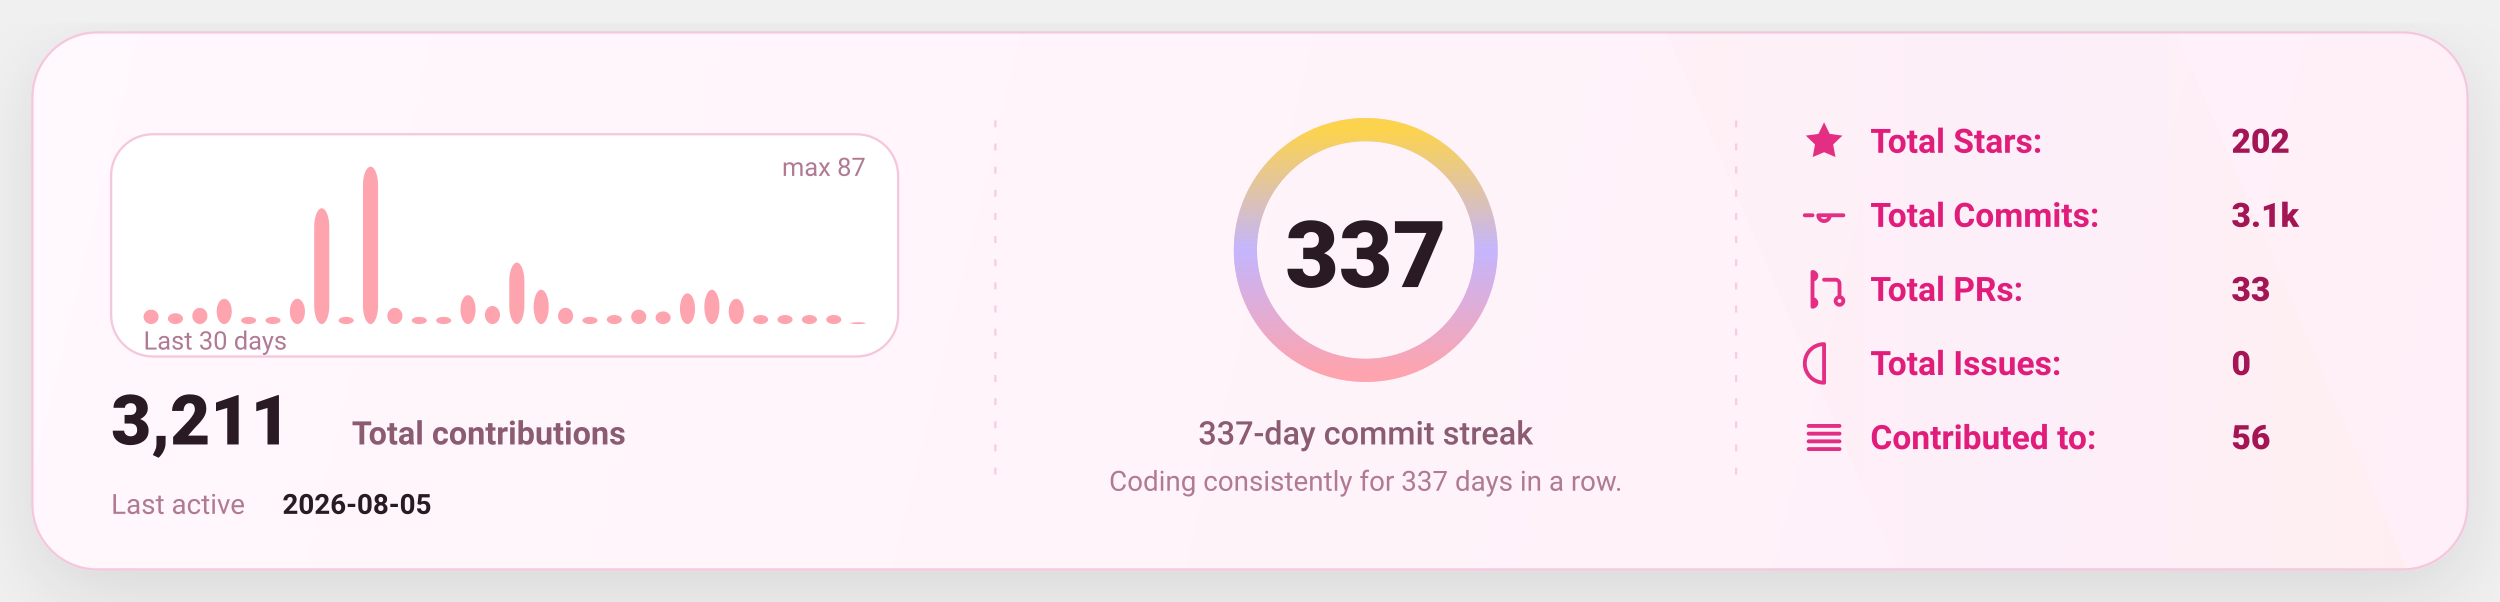
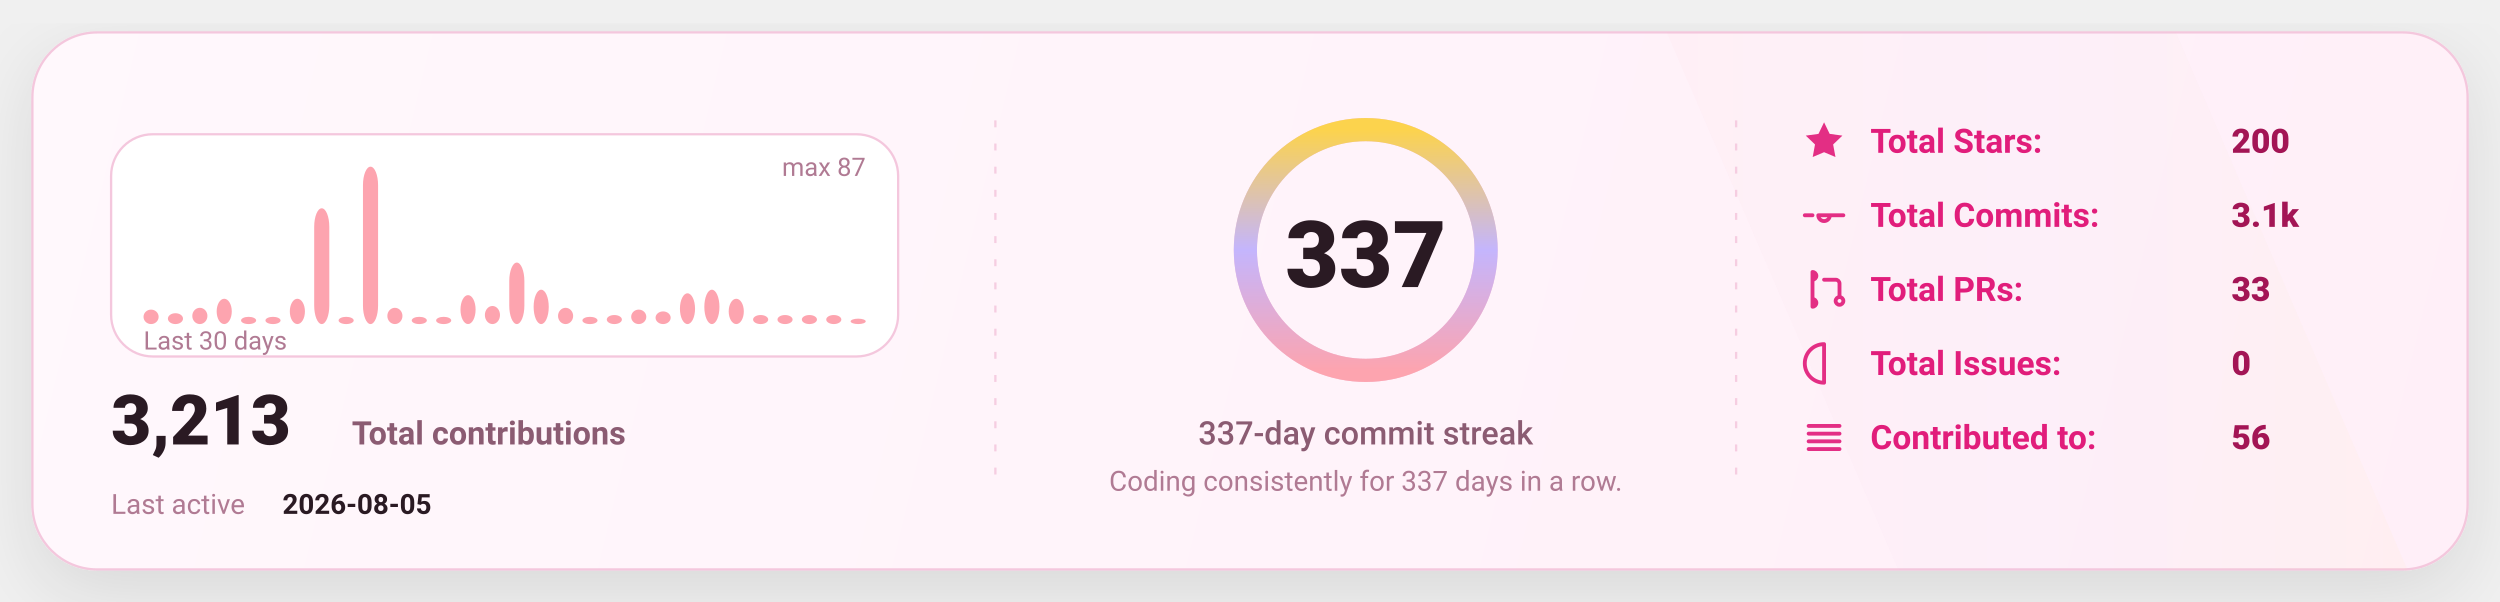
<svg xmlns="http://www.w3.org/2000/svg" width="1080" height="260" viewBox="0 0 1080 260" fill="none" role="img" aria-label="GitHub stats card">
  <defs>
    <linearGradient id="bg" x1="0" y1="0" x2="1080" y2="260" gradientUnits="userSpaceOnUse">
      <stop stop-color="#FFF8FC" />
      <stop offset="1" stop-color="#FFEFF8" />
    </linearGradient>
    <linearGradient id="accent" x1="0" y1="0" x2="1" y2="0">
      <stop offset="0" stop-color="#FDA4AF" />
      <stop offset="0.5" stop-color="#C4B5FD" />
      <stop offset="1" stop-color="#FCD34D" />
    </linearGradient>
    <linearGradient id="chartFill" x1="0" y1="0" x2="0" y2="1">
      <stop stop-color="#FDA4AF" stop-opacity="0.18" />
      <stop offset="1" stop-color="#FDA4AF" stop-opacity="0" />
    </linearGradient>
    <filter id="shadow" x="-20%" y="-20%" width="140%" height="140%">
      <feDropShadow dx="0" dy="10" stdDeviation="16" flood-color="#000000" flood-opacity="0.1" />
    </filter>
    <style>
      text { font-family: "Comic Sans MS","Trebuchet MS","Segoe UI",system-ui,-apple-system,Roboto,Helvetica,Arial,sans-serif; dominant-baseline: alphabetic; }
    </style>
  </defs>
  <rect x="14" y="14" width="1052" height="232" rx="28" fill="url(#bg)" stroke="#F4C7DD" stroke-width="1" filter="url(#shadow)" />
  <path d="M720 14     L940 14     L1040 246     L820 246 Z" fill="url(#accent)" opacity="0.04" />
  <line x1="430" y1="52" x2="430" y2="208" stroke="#F4C7DD" stroke-width="1" stroke-dasharray="3 7" opacity="0.85" />
  <line x1="430" y1="52" x2="430" y2="208" stroke="url(#accent)" stroke-width="1.4" stroke-dasharray="2 7" opacity="0.65" />
  <line x1="750" y1="52" x2="750" y2="208" stroke="#F4C7DD" stroke-width="1" stroke-dasharray="3 7" opacity="0.85" />
  <line x1="750" y1="52" x2="750" y2="208" stroke="url(#accent)" stroke-width="1.4" stroke-dasharray="2 7" opacity="0.65" />
  <g transform="translate(48,58)">
    <rect x="0" y="0" width="340" height="96" rx="18" fill="#FFFFFF" stroke="#F4C7DD" />
    <rect x="14.00" y="75.75" width="6.53" height="6.25" rx="8.00" fill="#FDA4AF" />
    <rect x="24.53" y="77.31" width="6.53" height="4.69" rx="8.00" fill="#FDA4AF" />
    <rect x="35.07" y="74.97" width="6.53" height="7.03" rx="8.00" fill="#FDA4AF" />
    <rect x="45.60" y="71.06" width="6.53" height="10.94" rx="8.00" fill="#FDA4AF" />
    <rect x="56.13" y="78.87" width="6.53" height="3.13" rx="8.00" fill="#FDA4AF" />
    <rect x="66.67" y="78.87" width="6.53" height="3.13" rx="8.00" fill="#FDA4AF" />
    <rect x="77.20" y="71.06" width="6.53" height="10.94" rx="8.00" fill="#FDA4AF" />
    <rect x="87.73" y="31.98" width="6.53" height="50.02" rx="8.00" fill="#FDA4AF" />
    <rect x="98.27" y="78.87" width="6.53" height="3.13" rx="8.00" fill="#FDA4AF" />
    <rect x="108.80" y="14.00" width="6.53" height="68.00" rx="8.00" fill="#FDA4AF" />
    <rect x="119.33" y="74.97" width="6.53" height="7.03" rx="8.00" fill="#FDA4AF" />
    <rect x="129.87" y="78.87" width="6.53" height="3.13" rx="8.00" fill="#FDA4AF" />
    <rect x="140.40" y="78.87" width="6.53" height="3.13" rx="8.00" fill="#FDA4AF" />
    <rect x="150.93" y="69.49" width="6.53" height="12.51" rx="8.00" fill="#FDA4AF" />
    <rect x="161.47" y="74.18" width="6.53" height="7.82" rx="8.00" fill="#FDA4AF" />
    <rect x="172.00" y="55.43" width="6.53" height="26.57" rx="8.00" fill="#FDA4AF" />
    <rect x="182.53" y="67.15" width="6.53" height="14.85" rx="8.00" fill="#FDA4AF" />
    <rect x="193.07" y="74.97" width="6.53" height="7.03" rx="8.00" fill="#FDA4AF" />
    <rect x="203.60" y="78.87" width="6.53" height="3.13" rx="8.00" fill="#FDA4AF" />
    <rect x="214.13" y="78.09" width="6.53" height="3.91" rx="8.00" fill="#FDA4AF" />
    <rect x="224.67" y="75.75" width="6.53" height="6.25" rx="8.00" fill="#FDA4AF" />
    <rect x="235.20" y="76.53" width="6.53" height="5.47" rx="8.00" fill="#FDA4AF" />
    <rect x="245.73" y="68.71" width="6.53" height="13.29" rx="8.00" fill="#FDA4AF" />
    <rect x="256.27" y="67.15" width="6.53" height="14.85" rx="8.00" fill="#FDA4AF" />
    <rect x="266.80" y="71.06" width="6.53" height="10.94" rx="8.00" fill="#FDA4AF" />
    <rect x="277.33" y="78.09" width="6.53" height="3.91" rx="8.00" fill="#FDA4AF" />
    <rect x="287.87" y="78.09" width="6.53" height="3.91" rx="8.00" fill="#FDA4AF" />
    <rect x="298.40" y="78.09" width="6.53" height="3.91" rx="8.00" fill="#FDA4AF" />
    <rect x="308.93" y="78.09" width="6.53" height="3.91" rx="8.00" fill="#FDA4AF" />
-     <rect x="319.47" y="81.22" width="6.53" height="0.78" rx="8.00" fill="#FDA4AF" />
+     <rect x="319.47" y="79.66" width="6.53" height="2.34" rx="8.00" fill="#FDA4AF" />
    <text x="14" y="93.00" fill="#B07A93" font-size="11">
      Last 30 days
    </text>
    <text x="326.00" y="18" text-anchor="end" fill="#B07A93" font-size="11">
      max 87
    </text>
    <g transform="translate(0,134)">
      <text x="0" y="0" fill="#2A1A23" font-size="30" font-weight="820">
-         3,211
+         3,213
      </text>
      <text x="104" y="0" fill="#8B5B72" font-size="14" font-weight="650">
        Total contributions
      </text>
      <text x="0" y="30" fill="#B07A93" font-size="12">
        Last active
      </text>
      <text x="74" y="30" fill="#2A1A23" font-size="12" font-weight="700">
        2026-08-05
      </text>
    </g>
  </g>
  <g>
    <circle cx="590" cy="108" r="52" stroke="#F4C7DD" stroke-width="10" />
    <circle cx="590" cy="108" r="52" stroke="url(#accent)" stroke-width="10" stroke-linecap="round" stroke-dasharray="326.73 326.73" transform="rotate(-90 590 108)" />
    <text x="590" y="124.00" text-anchor="middle" fill="#2A1A23" font-size="40" font-weight="900">
      337
    </text>
    <text x="590" y="192.00" text-anchor="middle" fill="#8B5B72" font-size="14" font-weight="450">
      337-day commit streak
    </text>
    <text x="590" y="212.00" text-anchor="middle" fill="#B07A93" font-size="12" font-weight="420">
      Coding consistently for 337 days in a row.
    </text>
  </g>
  <g transform="translate(778,66)">
    <g transform="translate(0,0)">
      <g transform="translate(0,-15)">
        <svg x="0" y="0" width="20" height="20" viewBox="0 0 24 24" fill="none">
          <path d="M12 2.2l2.9 6 6.6.9-4.8 4.6 1.2 6.5L12 17.7 6.1 20.2l1.2-6.5-4.8-4.6 6.6-.9L12 2.2z" fill="#E11D7B" opacity="0.92" />
        </svg>
      </g>
      <text x="30" y="0" fill="#E11D7B" font-size="14.5" font-weight="650">
            Total Stars:
          </text>
      <text x="186" y="0" fill="#A31555" font-size="14.5" font-weight="850">
-             202
+             200
          </text>
    </g>
    <g transform="translate(0,32)">
      <g transform="translate(0,-15)">
        <svg x="0" y="0" width="20" height="20" viewBox="0 0 24 24" fill="none">
          <path d="M9 12a3 3 0 1 0 6 0Zm-7 0h4m8 0h8" stroke="#E11D7B" stroke-width="2" stroke-linecap="round" stroke-linejoin="round" opacity="0.92" />
        </svg>
      </g>
      <text x="30" y="0" fill="#E11D7B" font-size="14.5" font-weight="650">
            Total Commits:
          </text>
      <text x="186" y="0" fill="#A31555" font-size="14.5" font-weight="850">
            3.1k
          </text>
    </g>
    <g transform="translate(0,64)">
      <g transform="translate(0,-15)">
        <svg x="0" y="0" width="20" height="20" viewBox="0 0 24 24" fill="none">
          <path d="M6 4v16m0-13a2 2 0 1 0 0-4Zm0 14a2 2 0 1 0 0-4Zm6-14h6a2 2 0 0 1 2 2v7m0 0a2 2 0 1 0 0 4 2 2 0 0 0 0-4Z" stroke="#E11D7B" stroke-width="2" stroke-linecap="round" stroke-linejoin="round" opacity="0.92" />
        </svg>
      </g>
      <text x="30" y="0" fill="#E11D7B" font-size="14.5" font-weight="650">
            Total PRs:
          </text>
      <text x="186" y="0" fill="#A31555" font-size="14.5" font-weight="850">
            33
          </text>
    </g>
    <g transform="translate(0,96)">
      <g transform="translate(0,-15)">
        <svg x="0" y="0" width="20" height="20" viewBox="0 0 24 24" fill="none">
          <path d="M12 2a10 10 0 1 0 0 20Zm0 6v6m0 4h.01" stroke="#E11D7B" stroke-width="2" stroke-linecap="round" stroke-linejoin="round" opacity="0.92" />
        </svg>
      </g>
      <text x="30" y="0" fill="#E11D7B" font-size="14.5" font-weight="650">
            Total Issues:
          </text>
      <text x="186" y="0" fill="#A31555" font-size="14.5" font-weight="850">
            0
          </text>
    </g>
    <g transform="translate(0,128)">
      <g transform="translate(0,-15)">
        <svg x="0" y="0" width="20" height="20" viewBox="0 0 24 24" fill="none">
          <path d="M4 6h16M4 10h16M4 14h16M4 18h16" stroke="#E11D7B" stroke-width="2" stroke-linecap="round" stroke-linejoin="round" opacity="0.92" />
        </svg>
      </g>
      <text x="30" y="0" fill="#E11D7B" font-size="14.5" font-weight="650">
            Contributed to:
          </text>
      <text x="186" y="0" fill="#A31555" font-size="14.5" font-weight="850">
            56
          </text>
    </g>
  </g>
</svg>
